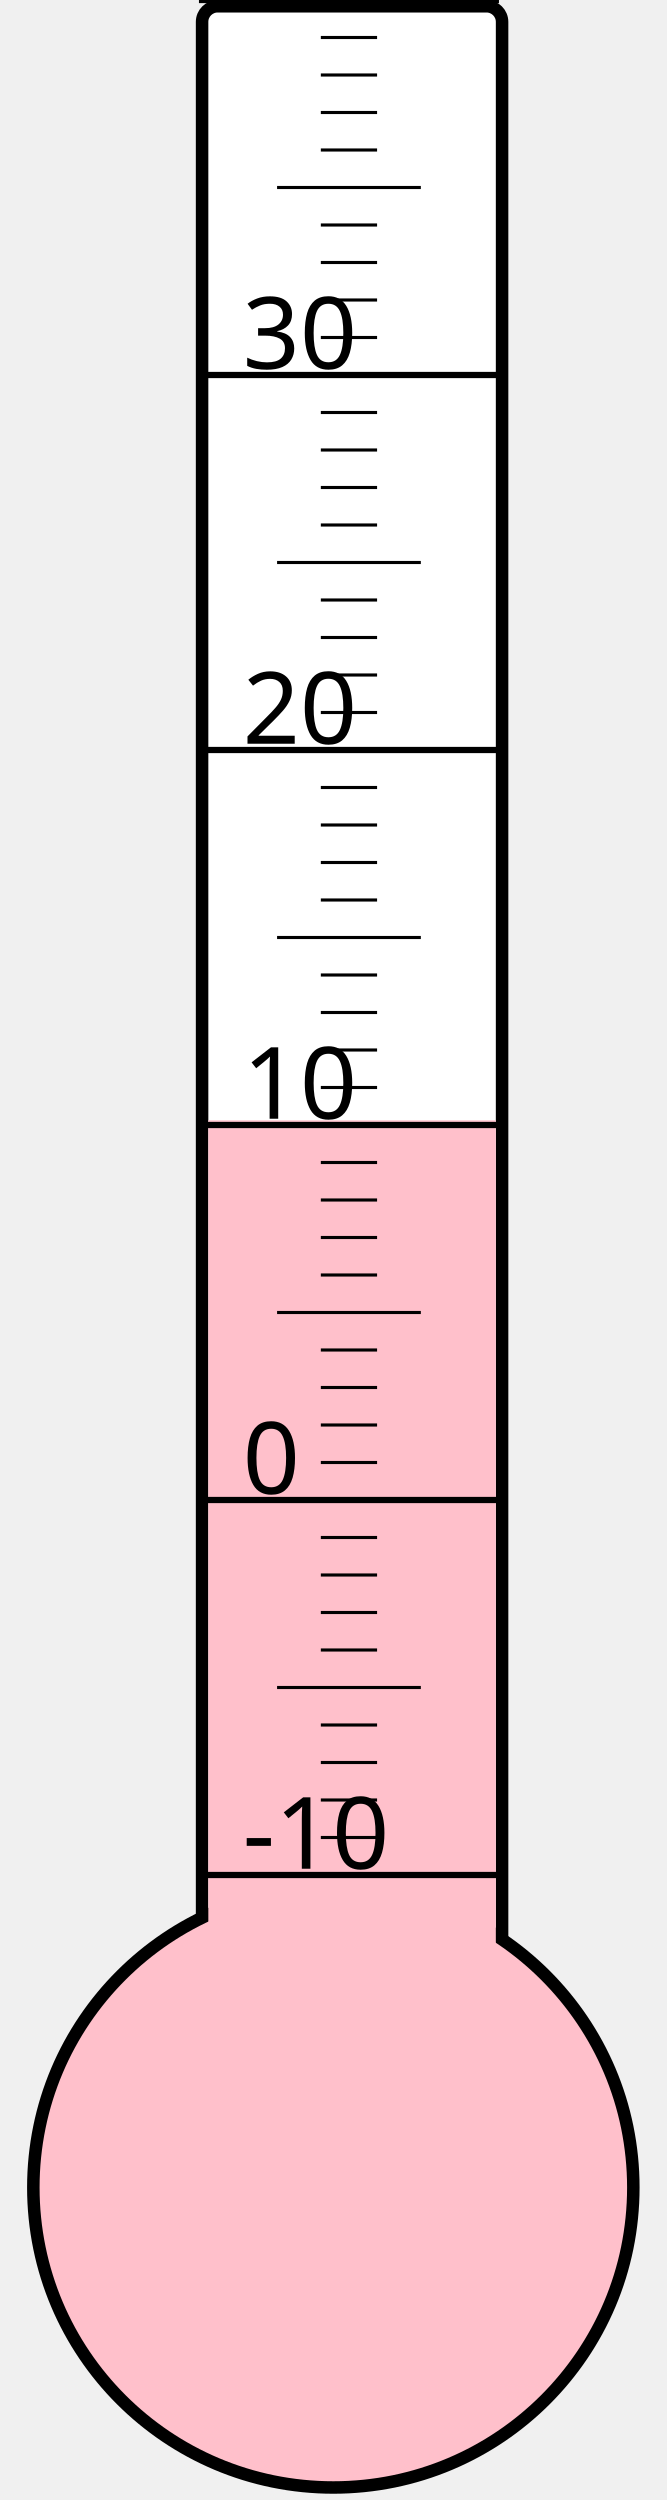
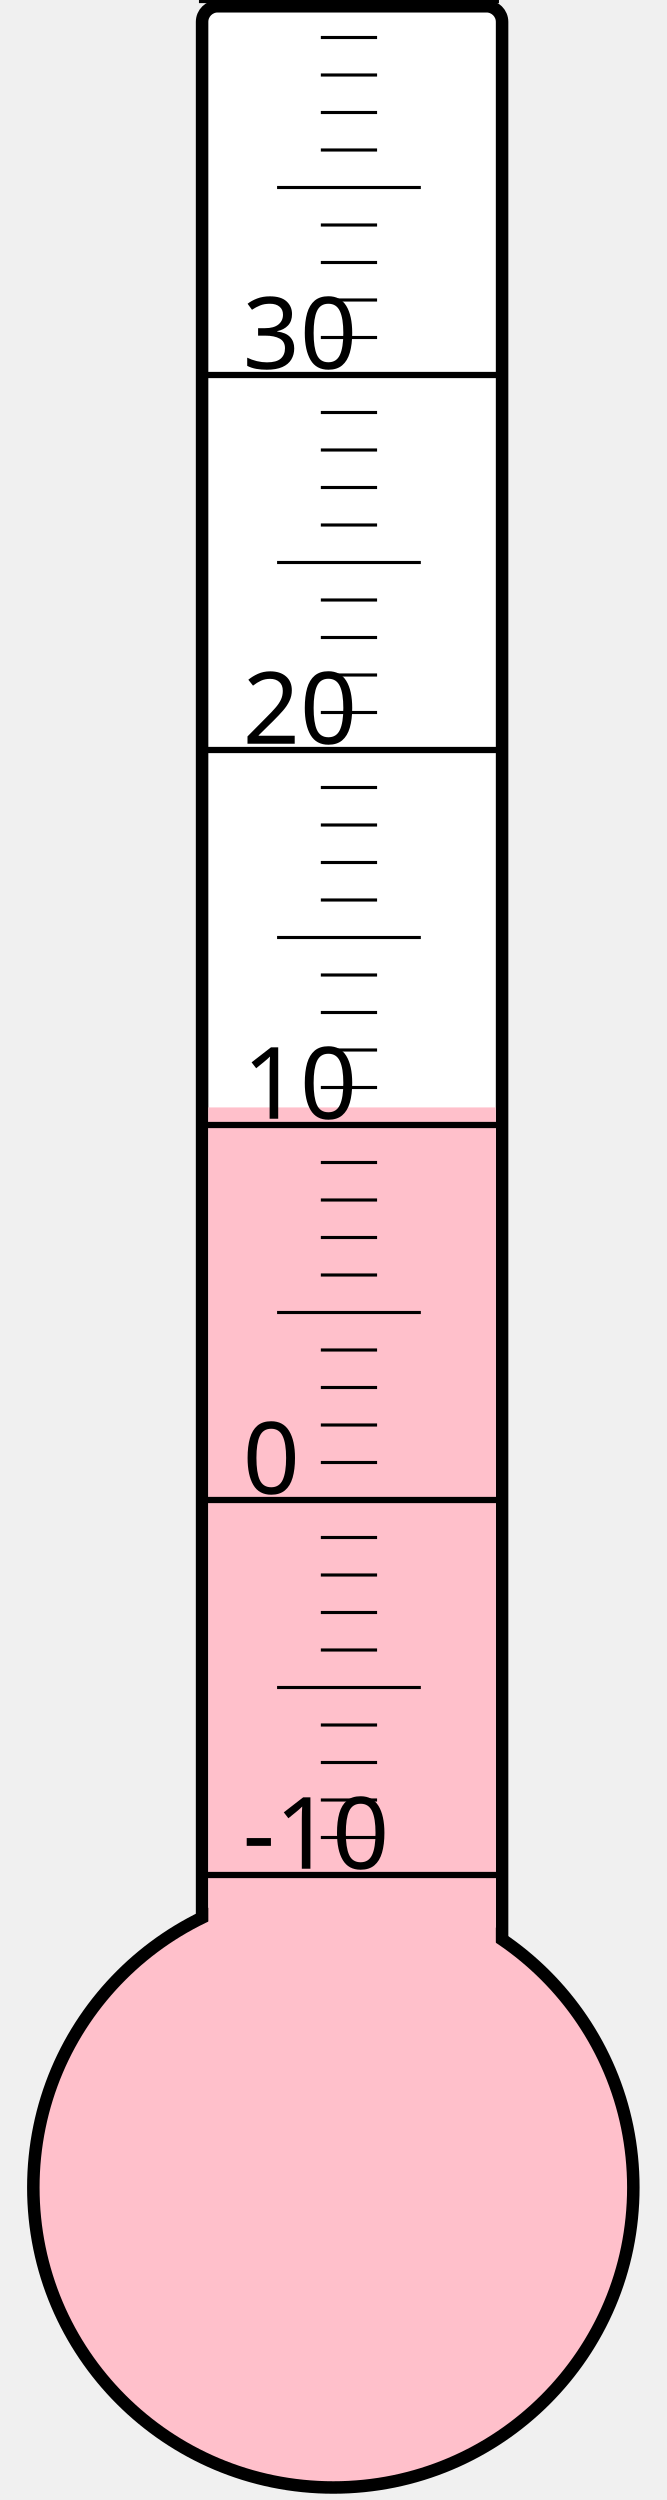
<svg xmlns="http://www.w3.org/2000/svg" width="40px" height="150px" viewBox="0 0 200 800">
  <rect width="200" height="800" x="0" y="0" style="fill: #ffffeb; fill-opacity: 0;" />
  <rect width="96" height="680" x="58" y="2" rx="5" ry="5" style="fill: white; fill-opacity: 1; stroke: black; stroke-width: 4;" />
  <circle cx="100" cy="700" r="96" style="fill: pink; stroke: black; stroke-width: 4;" />
-   <rect width="92" height="341.5" x="60" y="358.5" style="fill: pink; fill-opacity: 1; stroke-width: 0;" />
+   <rect width="92" height="345.625" x="60" y="354.375" style="fill: pink; fill-opacity: 1; stroke-width: 0;" />
  <text x="71" y="598" style="font-family: sans-serif; font-size: 24pt;">-10</text>
  <text x="71" y="478" style="font-family: sans-serif; font-size: 24pt;">0</text>
  <text x="71" y="358" style="font-family: sans-serif; font-size: 24pt;">10</text>
  <text x="71" y="238" style="font-family: sans-serif; font-size: 24pt;">20</text>
  <text x="71" y="118" style="font-family: sans-serif; font-size: 24pt;">30</text>
  <g style="stroke: black;">
    <line x1="57" y1="600" x2="153" y2="600" style="stroke-width: 2;" />
    <line x1="96" y1="588" x2="114" y2="588" style="stroke-width: 1;" />
    <line x1="96" y1="576" x2="114" y2="576" style="stroke-width: 1;" />
    <line x1="96" y1="564" x2="114" y2="564" style="stroke-width: 1;" />
    <line x1="96" y1="552" x2="114" y2="552" style="stroke-width: 1;" />
    <line x1="82" y1="540" x2="128" y2="540" style="stroke-width: 1;" />
    <line x1="96" y1="528" x2="114" y2="528" style="stroke-width: 1;" />
    <line x1="96" y1="516" x2="114" y2="516" style="stroke-width: 1;" />
    <line x1="96" y1="504" x2="114" y2="504" style="stroke-width: 1;" />
    <line x1="96" y1="492" x2="114" y2="492" style="stroke-width: 1;" />
    <line x1="57" y1="480" x2="153" y2="480" style="stroke-width: 2;" />
    <line x1="96" y1="468" x2="114" y2="468" style="stroke-width: 1;" />
    <line x1="96" y1="456" x2="114" y2="456" style="stroke-width: 1;" />
    <line x1="96" y1="444" x2="114" y2="444" style="stroke-width: 1;" />
    <line x1="96" y1="432" x2="114" y2="432" style="stroke-width: 1;" />
    <line x1="82" y1="420" x2="128" y2="420" style="stroke-width: 1;" />
    <line x1="96" y1="408" x2="114" y2="408" style="stroke-width: 1;" />
    <line x1="96" y1="396" x2="114" y2="396" style="stroke-width: 1;" />
    <line x1="96" y1="384" x2="114" y2="384" style="stroke-width: 1;" />
    <line x1="96" y1="372" x2="114" y2="372" style="stroke-width: 1;" />
    <line x1="57" y1="360" x2="153" y2="360" style="stroke-width: 2;" />
    <line x1="96" y1="348" x2="114" y2="348" style="stroke-width: 1;" />
    <line x1="96" y1="336" x2="114" y2="336" style="stroke-width: 1;" />
    <line x1="96" y1="324" x2="114" y2="324" style="stroke-width: 1;" />
    <line x1="96" y1="312" x2="114" y2="312" style="stroke-width: 1;" />
    <line x1="82" y1="300" x2="128" y2="300" style="stroke-width: 1;" />
    <line x1="96" y1="288" x2="114" y2="288" style="stroke-width: 1;" />
    <line x1="96" y1="276" x2="114" y2="276" style="stroke-width: 1;" />
    <line x1="96" y1="264" x2="114" y2="264" style="stroke-width: 1;" />
    <line x1="96" y1="252" x2="114" y2="252" style="stroke-width: 1;" />
    <line x1="57" y1="240" x2="153" y2="240" style="stroke-width: 2;" />
    <line x1="96" y1="228" x2="114" y2="228" style="stroke-width: 1;" />
    <line x1="96" y1="216" x2="114" y2="216" style="stroke-width: 1;" />
    <line x1="96" y1="204" x2="114" y2="204" style="stroke-width: 1;" />
    <line x1="96" y1="192" x2="114" y2="192" style="stroke-width: 1;" />
    <line x1="82" y1="180" x2="128" y2="180" style="stroke-width: 1;" />
    <line x1="96" y1="168" x2="114" y2="168" style="stroke-width: 1;" />
    <line x1="96" y1="156" x2="114" y2="156" style="stroke-width: 1;" />
    <line x1="96" y1="144" x2="114" y2="144" style="stroke-width: 1;" />
    <line x1="96" y1="132" x2="114" y2="132" style="stroke-width: 1;" />
    <line x1="57" y1="120" x2="153" y2="120" style="stroke-width: 2;" />
    <line x1="96" y1="108" x2="114" y2="108" style="stroke-width: 1;" />
    <line x1="96" y1="96" x2="114" y2="96" style="stroke-width: 1;" />
    <line x1="96" y1="84" x2="114" y2="84" style="stroke-width: 1;" />
    <line x1="96" y1="72" x2="114" y2="72" style="stroke-width: 1;" />
    <line x1="82" y1="60" x2="128" y2="60" style="stroke-width: 1;" />
    <line x1="96" y1="48" x2="114" y2="48" style="stroke-width: 1;" />
    <line x1="96" y1="36" x2="114" y2="36" style="stroke-width: 1;" />
    <line x1="96" y1="24" x2="114" y2="24" style="stroke-width: 1;" />
    <line x1="96" y1="12" x2="114" y2="12" style="stroke-width: 1;" />
    <line x1="57" y1="0" x2="153" y2="0" style="stroke-width: 2;" />
  </g>
</svg>
